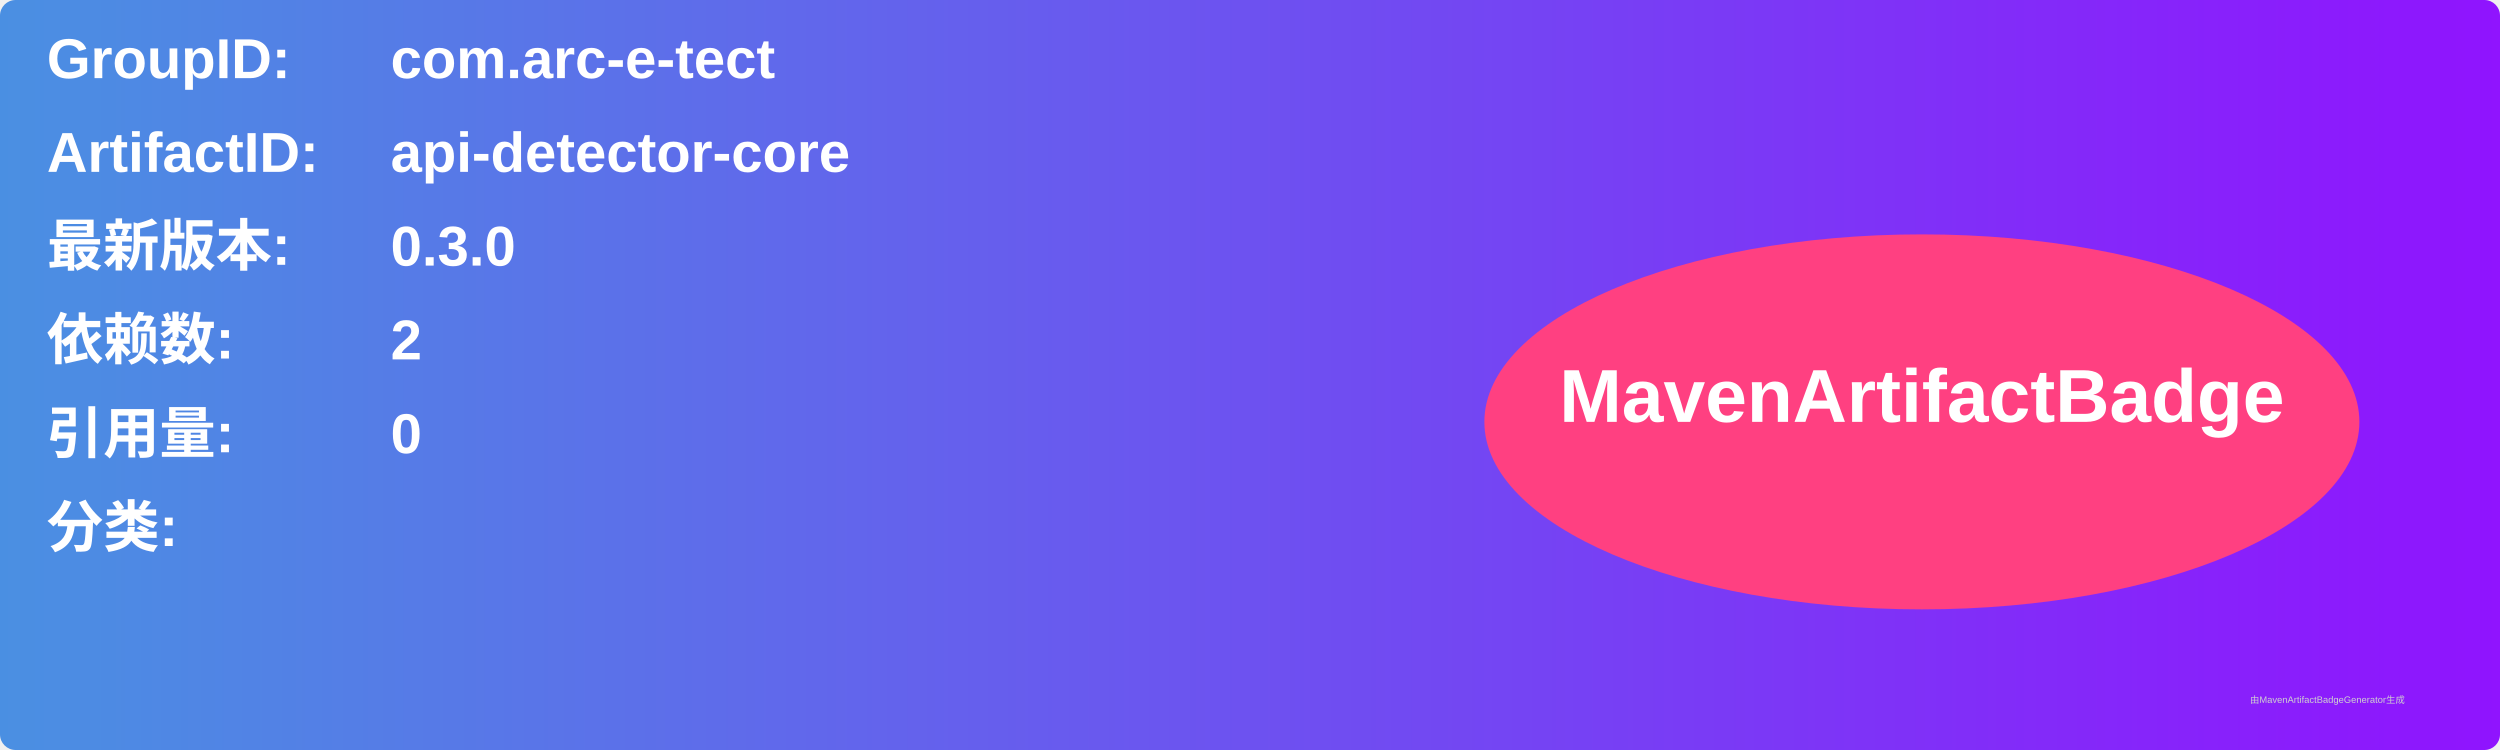
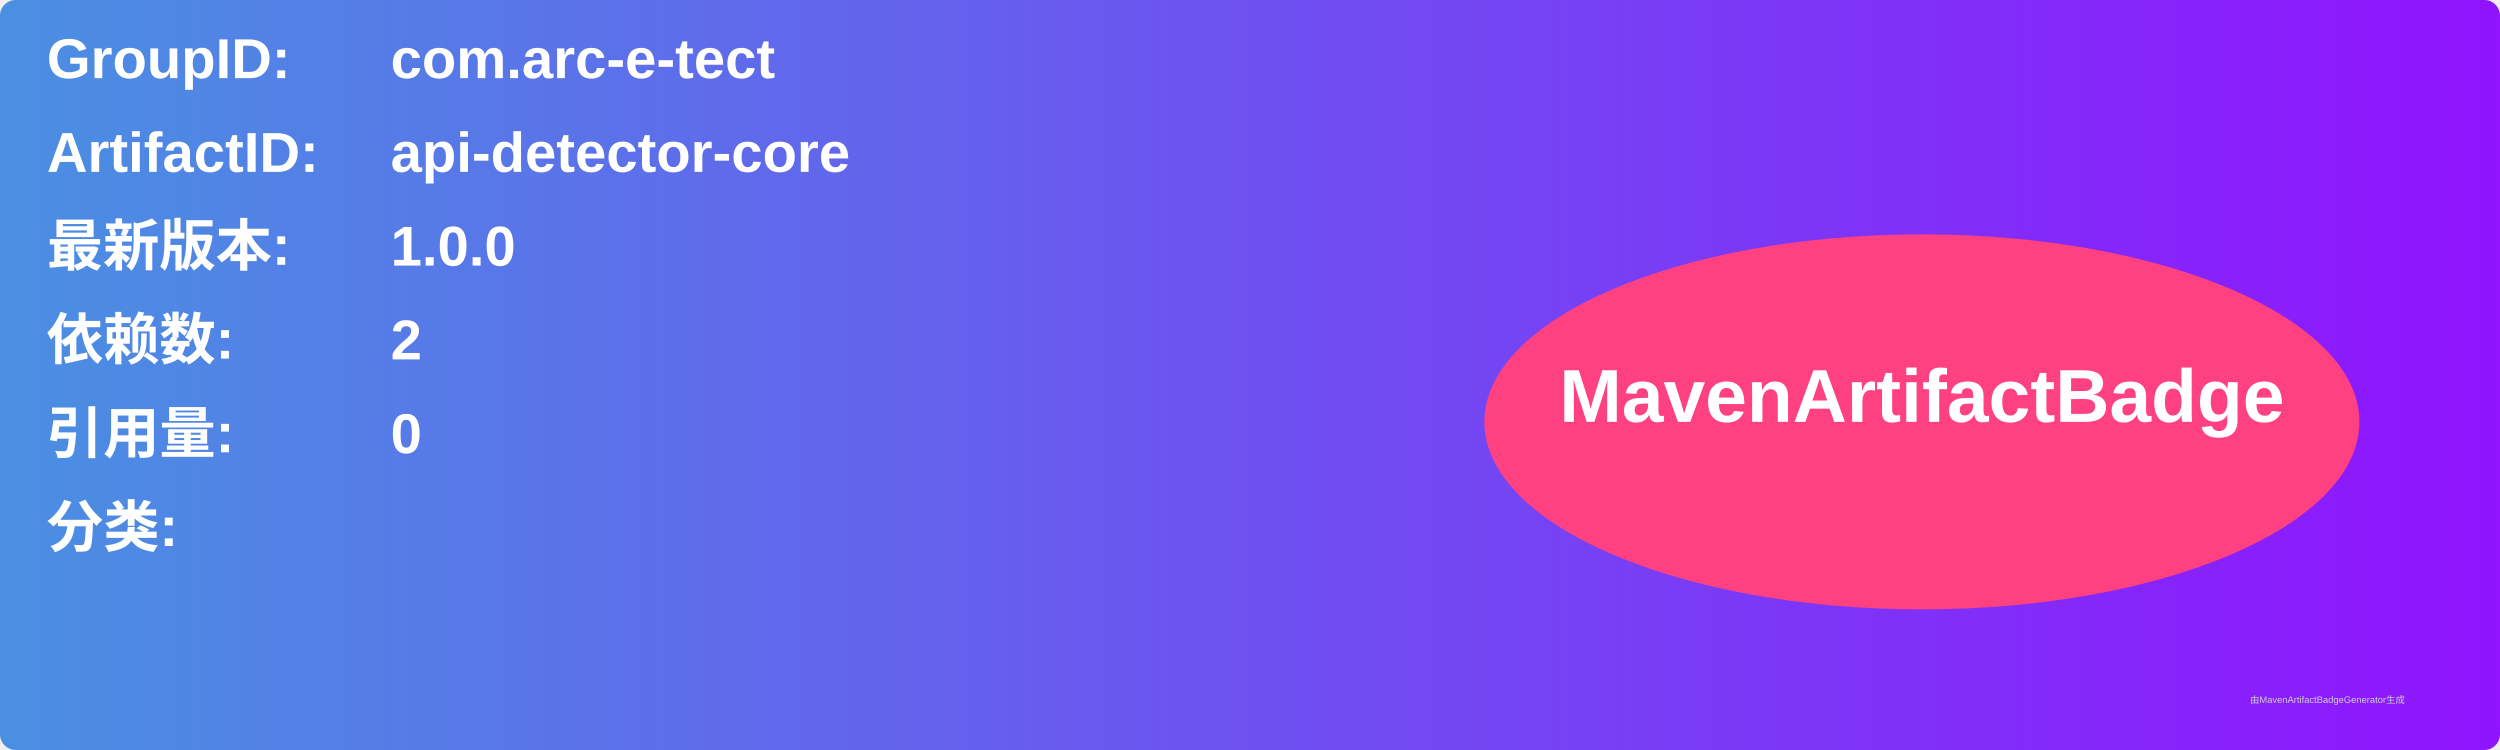
<svg xmlns="http://www.w3.org/2000/svg" width="800" height="240" viewBox="0 0 800 240">
  <linearGradient id="grad" x1="0%" y1="0%" x2="100%" y2="0%">
    <stop offset="0%" stop-color="#4a90e2" />
    <stop offset="100%" stop-color="#9013fe" />
  </linearGradient>
  <rect width="100%" height="100%" rx="5" ry="5" fill="url(#grad)" />
  <g transform="translate(15, 15)">
    <text x="0" y="10" font-family="Arial" font-size="18" fill="white" font-weight="bold" width="260">GroupID:</text>
    <text x="110" y="10" font-family="Arial" font-size="18" fill="white" font-weight="bold" width="460">com.arc-e-tect</text>
    <text x="0" y="40" font-family="Arial" font-size="18" fill="white" font-weight="bold" width="260">ArtifactID:</text>
    <text x="110" y="40" font-family="Arial" font-size="18" fill="white" font-weight="bold" width="460">api-detector-core</text>
    <text x="0" y="70" font-family="Arial" font-size="18" fill="white" font-weight="bold">最新版本:</text>
    <text x="110" y="70" font-family="Arial" font-size="18" fill="white" font-weight="bold">
-       <tspan font-weight="bold">0.3.0</tspan>
+       <tspan font-weight="bold">1.0.0</tspan>
    </text>
    <text x="0" y="100" font-family="Arial" font-size="18" fill="white" font-weight="bold">依赖数: </text>
    <text x="110" y="100" font-family="Arial" font-size="18" fill="white">
      <tspan font-weight="bold">2</tspan>
    </text>
    <text x="0" y="130" font-family="Arial" font-size="18" fill="white" font-weight="bold">引用量: </text>
    <text x="110" y="130" font-family="Arial" font-size="18" fill="white">
      <tspan font-weight="bold">0</tspan>
    </text>
    <text x="0" y="160" font-family="Arial" font-size="18" fill="white" font-weight="bold">分类:</text>
    <text x="10" y="190" font-family="Arial" font-size="10" fill="white">
      <tspan font-weight="bold" />
    </text>
    <ellipse cx="600" cy="120" rx="140" ry="60" fill="#ff4081" />
    <text x="600" y="120" text-anchor="middle" font-family="Arial" font-size="24" fill="white" font-weight="bold">MavenArtifactBadge</text>
  </g>
  <text x="720" y="225" font-family="Arial" font-size="3" fill="#d0d0d0">由MavenArtifactBadgeGenerator生成</text>
</svg>
